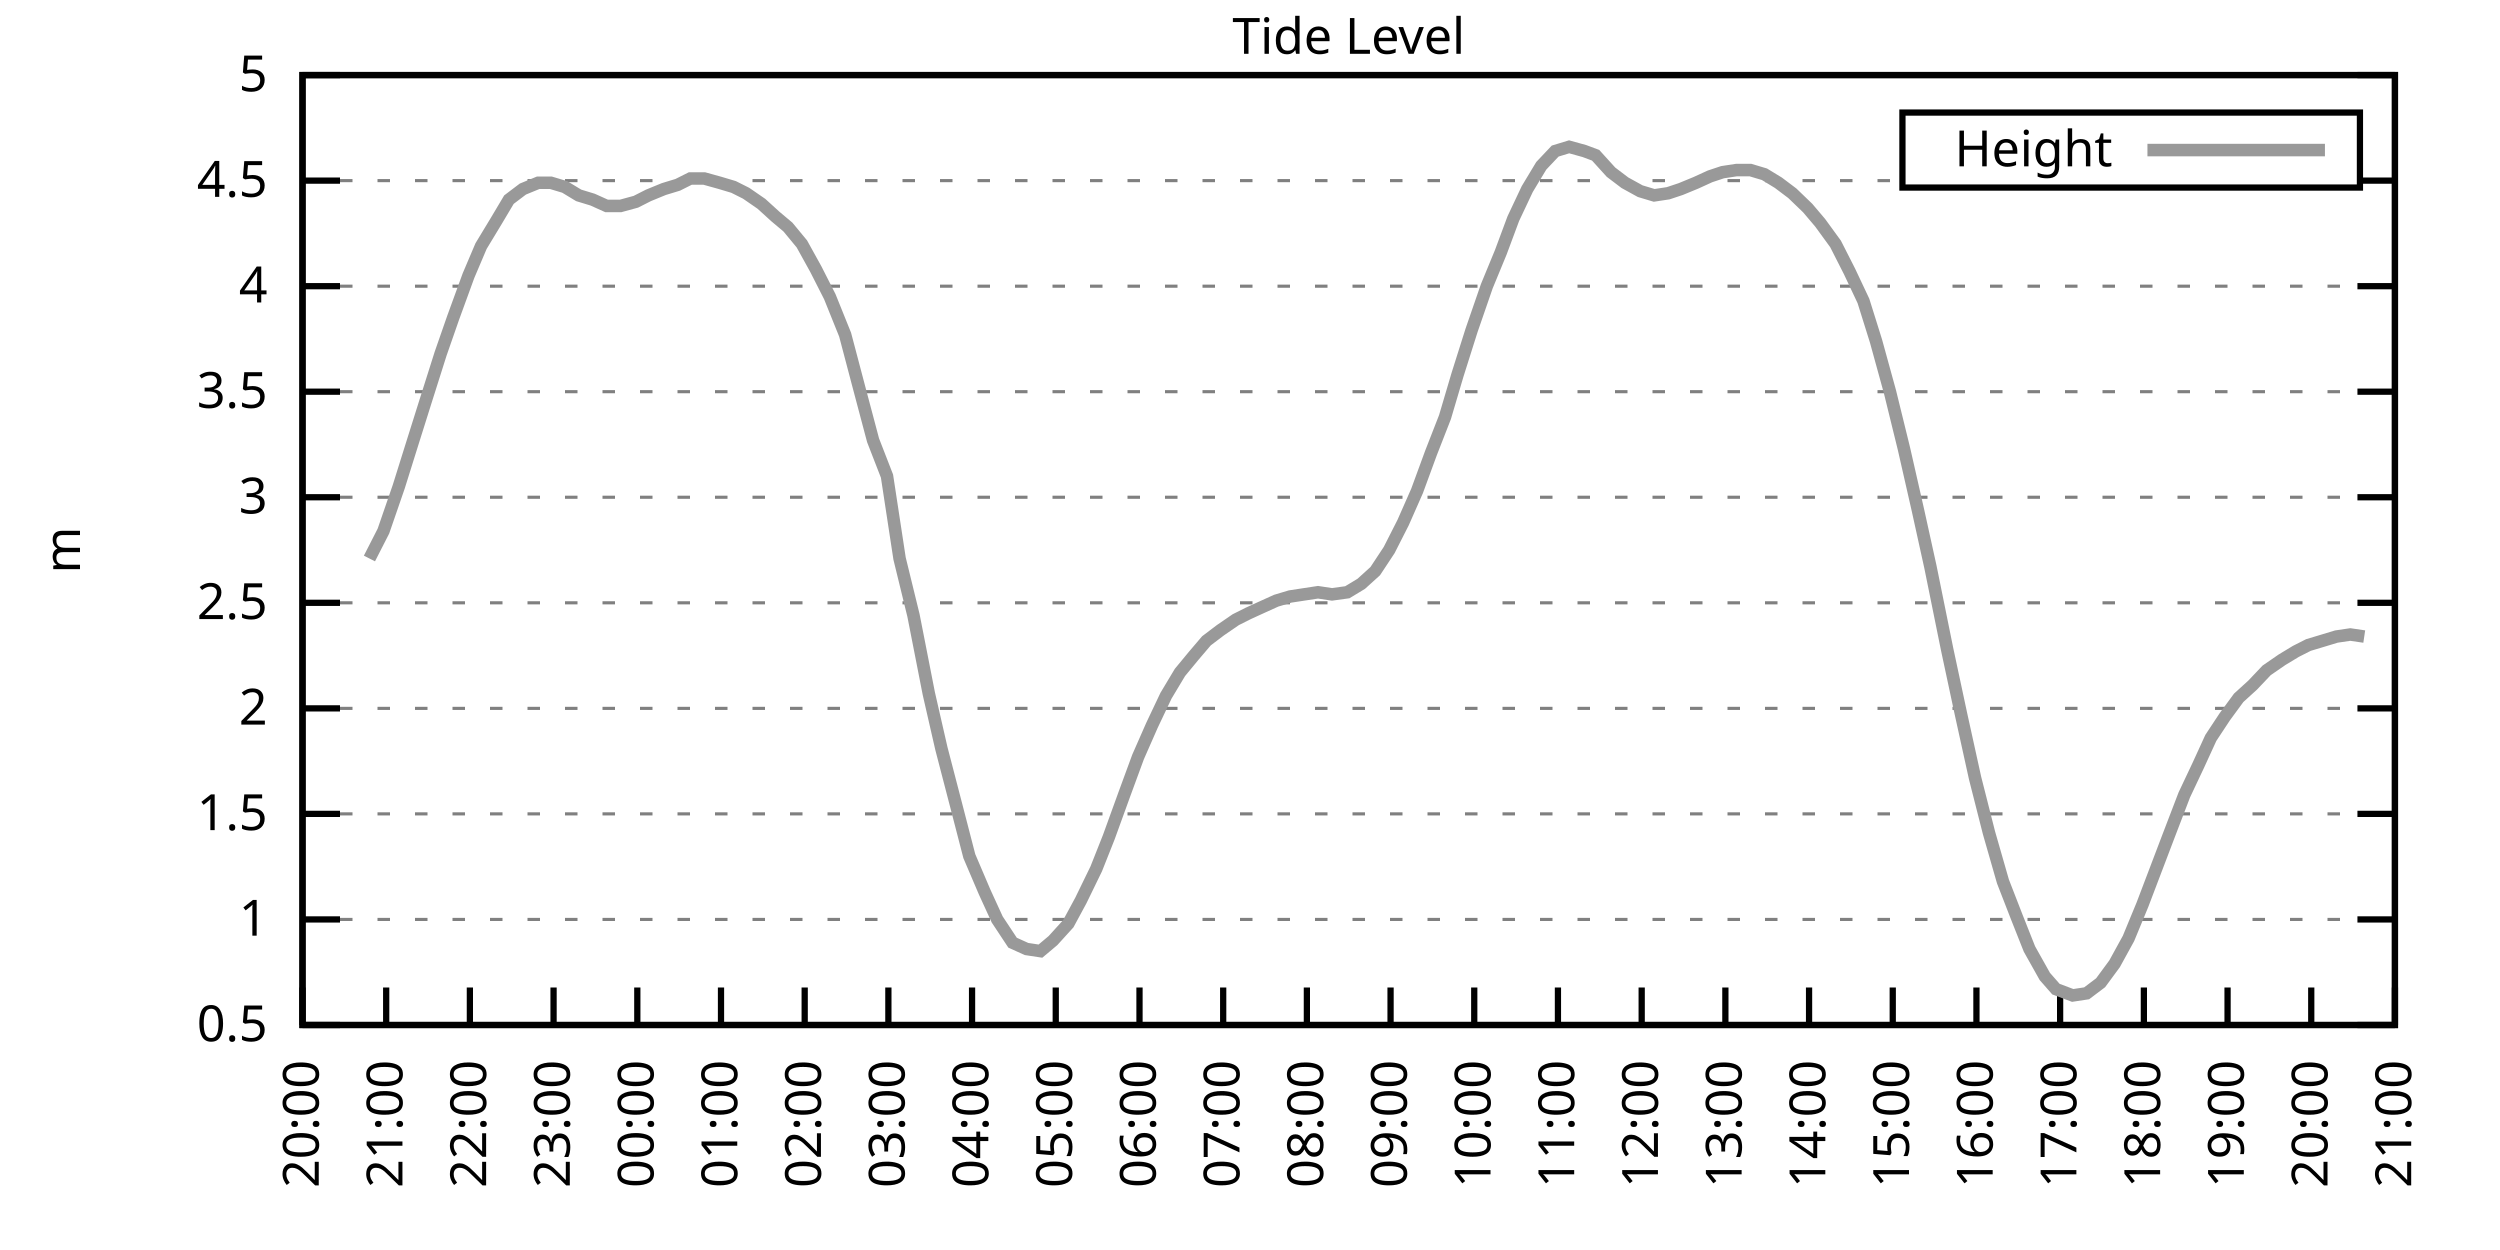
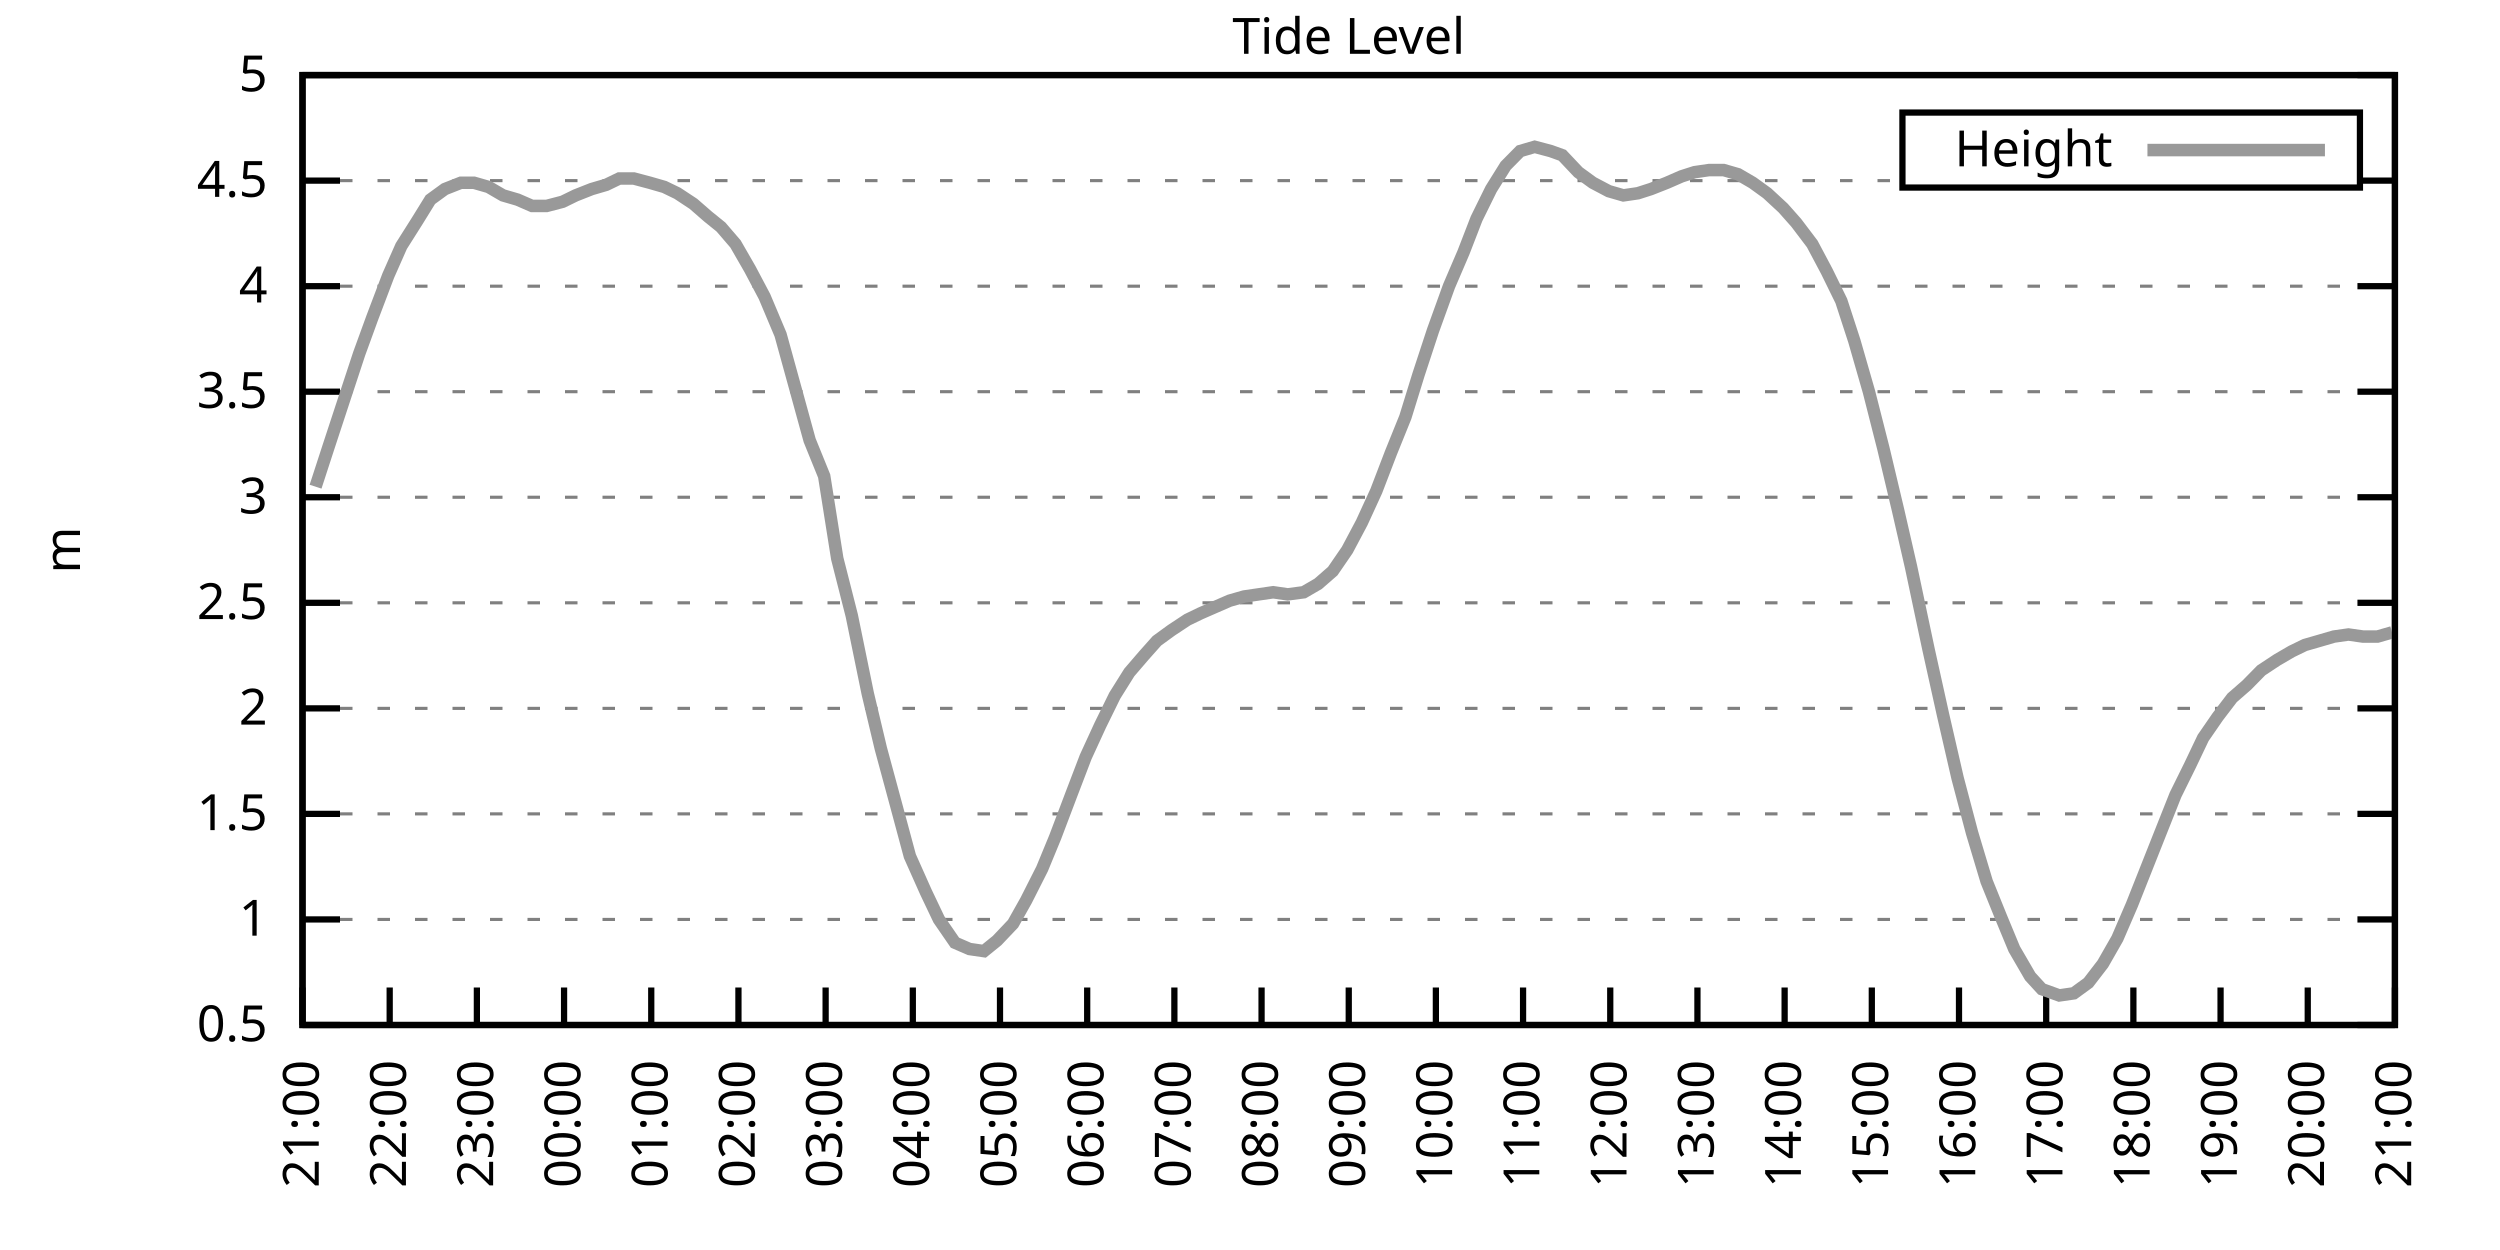
<svg xmlns="http://www.w3.org/2000/svg" xmlns:xlink="http://www.w3.org/1999/xlink" width="400" height="200" viewBox="0 0 400 200">
  <g id="gnuplot_canvas">
    <rect x="0" y="0" width="400" height="200" fill="none" />
    <defs>
      <circle id="gpDot" r="0.5" stroke-width="0.5" stroke="currentColor" />
      <path id="gpPt0" stroke-width="0.333" stroke="currentColor" d="M-1,0 h2 M0,-1 v2" />
      <path id="gpPt1" stroke-width="0.333" stroke="currentColor" d="M-1,-1 L1,1 M1,-1 L-1,1" />
      <path id="gpPt2" stroke-width="0.333" stroke="currentColor" d="M-1,0 L1,0 M0,-1 L0,1 M-1,-1 L1,1 M-1,1 L1,-1" />
      <rect id="gpPt3" stroke-width="0.333" stroke="currentColor" x="-1" y="-1" width="2" height="2" />
      <rect id="gpPt4" stroke-width="0.333" stroke="currentColor" fill="currentColor" x="-1" y="-1" width="2" height="2" />
      <circle id="gpPt5" stroke-width="0.333" stroke="currentColor" cx="0" cy="0" r="1" />
      <use xlink:href="#gpPt5" id="gpPt6" fill="currentColor" stroke="none" />
      <path id="gpPt7" stroke-width="0.333" stroke="currentColor" d="M0,-1.33 L-1.33,0.67 L1.33,0.67 z" />
      <use xlink:href="#gpPt7" id="gpPt8" fill="currentColor" stroke="none" />
      <use xlink:href="#gpPt7" id="gpPt9" stroke="currentColor" transform="rotate(180)" />
      <use xlink:href="#gpPt9" id="gpPt10" fill="currentColor" stroke="none" />
      <use xlink:href="#gpPt3" id="gpPt11" stroke="currentColor" transform="rotate(45)" />
      <use xlink:href="#gpPt11" id="gpPt12" fill="currentColor" stroke="none" />
      <path id="gpPt13" stroke-width="0.333" stroke="currentColor" d="M0,1.330 L1.265,0.411 L0.782,-1.067 L-0.782,-1.076 L-1.265,0.411 z" />
      <use xlink:href="#gpPt13" id="gpPt14" fill="currentColor" stroke="none" />
      <filter id="textbox" filterUnits="objectBoundingBox" x="0" y="0" height="1" width="1">
        <feFlood flood-color="white" flood-opacity="1" result="bgnd" />
        <feComposite in="SourceGraphic" in2="bgnd" operator="atop" />
      </filter>
      <filter id="greybox" filterUnits="objectBoundingBox" x="0" y="0" height="1" width="1">
        <feFlood flood-color="lightgrey" flood-opacity="1" result="grey" />
        <feComposite in="SourceGraphic" in2="grey" operator="atop" />
      </filter>
    </defs>
    <g fill="none" color="white" stroke="currentColor" stroke-width="1.00" stroke-linecap="butt" stroke-linejoin="miter">
</g>
    <g fill="none" color="black" stroke="currentColor" stroke-width="1.00" stroke-linecap="butt" stroke-linejoin="miter">
      <g stroke="none" shape-rendering="crispEdges">
        <polygon fill="rgb(255, 255, 255)" points="48.40,164.00 383.18,164.00 383.18,12.02 48.40,12.02 " />
      </g>
    </g>
    <g fill="none" color="black" stroke="currentColor" stroke-width="1.00" stroke-linecap="butt" stroke-linejoin="miter">
</g>
    <g fill="none" color="black" stroke="black" stroke-width="0.50" stroke-linecap="butt" stroke-linejoin="miter">
</g>
    <g fill="none" color="gray" stroke="currentColor" stroke-width="0.50" stroke-linecap="butt" stroke-linejoin="miter">
      <path stroke="gray" stroke-dasharray="2,4" class="gridline" d="M48.40,164.00 L383.19,164.00  " />
    </g>
    <g fill="none" color="gray" stroke="gray" stroke-width="1.00" stroke-linecap="butt" stroke-linejoin="miter">
</g>
    <g fill="none" color="black" stroke="currentColor" stroke-width="1.00" stroke-linecap="butt" stroke-linejoin="miter">
      <path stroke="black" d="M48.40,164.00 L54.40,164.00 M383.19,164.00 L377.19,164.00  " />
      <g transform="translate(42.80,166.60)" stroke="none" fill="black" font-family="Sans" font-size="8.00" text-anchor="end">
        <text>
          <tspan font-family="Sans"> 0.5</tspan>
        </text>
      </g>
    </g>
    <g fill="none" color="black" stroke="currentColor" stroke-width="1.00" stroke-linecap="butt" stroke-linejoin="miter">
</g>
    <g fill="none" color="black" stroke="black" stroke-width="0.50" stroke-linecap="butt" stroke-linejoin="miter">
</g>
    <g fill="none" color="gray" stroke="currentColor" stroke-width="0.50" stroke-linecap="butt" stroke-linejoin="miter">
      <path stroke="gray" stroke-dasharray="2,4" class="gridline" d="M48.40,147.11 L383.19,147.11  " />
    </g>
    <g fill="none" color="gray" stroke="gray" stroke-width="1.00" stroke-linecap="butt" stroke-linejoin="miter">
</g>
    <g fill="none" color="black" stroke="currentColor" stroke-width="1.00" stroke-linecap="butt" stroke-linejoin="miter">
      <path stroke="black" d="M48.40,147.11 L54.40,147.11 M383.19,147.11 L377.19,147.11  " />
      <g transform="translate(42.80,149.71)" stroke="none" fill="black" font-family="Sans" font-size="8.00" text-anchor="end">
        <text>
          <tspan font-family="Sans"> 1</tspan>
        </text>
      </g>
    </g>
    <g fill="none" color="black" stroke="currentColor" stroke-width="1.00" stroke-linecap="butt" stroke-linejoin="miter">
</g>
    <g fill="none" color="black" stroke="black" stroke-width="0.50" stroke-linecap="butt" stroke-linejoin="miter">
</g>
    <g fill="none" color="gray" stroke="currentColor" stroke-width="0.50" stroke-linecap="butt" stroke-linejoin="miter">
      <path stroke="gray" stroke-dasharray="2,4" class="gridline" d="M48.40,130.22 L383.19,130.22  " />
    </g>
    <g fill="none" color="gray" stroke="gray" stroke-width="1.00" stroke-linecap="butt" stroke-linejoin="miter">
</g>
    <g fill="none" color="black" stroke="currentColor" stroke-width="1.00" stroke-linecap="butt" stroke-linejoin="miter">
      <path stroke="black" d="M48.40,130.22 L54.40,130.22 M383.19,130.22 L377.19,130.22  " />
      <g transform="translate(42.80,132.82)" stroke="none" fill="black" font-family="Sans" font-size="8.00" text-anchor="end">
        <text>
          <tspan font-family="Sans"> 1.5</tspan>
        </text>
      </g>
    </g>
    <g fill="none" color="black" stroke="currentColor" stroke-width="1.00" stroke-linecap="butt" stroke-linejoin="miter">
</g>
    <g fill="none" color="black" stroke="black" stroke-width="0.50" stroke-linecap="butt" stroke-linejoin="miter">
</g>
    <g fill="none" color="gray" stroke="currentColor" stroke-width="0.50" stroke-linecap="butt" stroke-linejoin="miter">
      <path stroke="gray" stroke-dasharray="2,4" class="gridline" d="M48.40,113.34 L383.19,113.34  " />
    </g>
    <g fill="none" color="gray" stroke="gray" stroke-width="1.00" stroke-linecap="butt" stroke-linejoin="miter">
</g>
    <g fill="none" color="black" stroke="currentColor" stroke-width="1.00" stroke-linecap="butt" stroke-linejoin="miter">
      <path stroke="black" d="M48.40,113.34 L54.40,113.34 M383.19,113.34 L377.19,113.34  " />
      <g transform="translate(42.80,115.94)" stroke="none" fill="black" font-family="Sans" font-size="8.00" text-anchor="end">
        <text>
          <tspan font-family="Sans"> 2</tspan>
        </text>
      </g>
    </g>
    <g fill="none" color="black" stroke="currentColor" stroke-width="1.00" stroke-linecap="butt" stroke-linejoin="miter">
</g>
    <g fill="none" color="black" stroke="black" stroke-width="0.50" stroke-linecap="butt" stroke-linejoin="miter">
</g>
    <g fill="none" color="gray" stroke="currentColor" stroke-width="0.50" stroke-linecap="butt" stroke-linejoin="miter">
      <path stroke="gray" stroke-dasharray="2,4" class="gridline" d="M48.40,96.45 L383.19,96.45  " />
    </g>
    <g fill="none" color="gray" stroke="gray" stroke-width="1.00" stroke-linecap="butt" stroke-linejoin="miter">
</g>
    <g fill="none" color="black" stroke="currentColor" stroke-width="1.00" stroke-linecap="butt" stroke-linejoin="miter">
      <path stroke="black" d="M48.40,96.45 L54.40,96.45 M383.19,96.45 L377.19,96.45  " />
      <g transform="translate(42.80,99.05)" stroke="none" fill="black" font-family="Sans" font-size="8.00" text-anchor="end">
        <text>
          <tspan font-family="Sans"> 2.5</tspan>
        </text>
      </g>
    </g>
    <g fill="none" color="black" stroke="currentColor" stroke-width="1.00" stroke-linecap="butt" stroke-linejoin="miter">
</g>
    <g fill="none" color="black" stroke="black" stroke-width="0.50" stroke-linecap="butt" stroke-linejoin="miter">
</g>
    <g fill="none" color="gray" stroke="currentColor" stroke-width="0.50" stroke-linecap="butt" stroke-linejoin="miter">
      <path stroke="gray" stroke-dasharray="2,4" class="gridline" d="M48.40,79.56 L383.19,79.56  " />
    </g>
    <g fill="none" color="gray" stroke="gray" stroke-width="1.00" stroke-linecap="butt" stroke-linejoin="miter">
</g>
    <g fill="none" color="black" stroke="currentColor" stroke-width="1.00" stroke-linecap="butt" stroke-linejoin="miter">
      <path stroke="black" d="M48.40,79.56 L54.40,79.56 M383.19,79.56 L377.19,79.56  " />
      <g transform="translate(42.80,82.16)" stroke="none" fill="black" font-family="Sans" font-size="8.00" text-anchor="end">
        <text>
          <tspan font-family="Sans"> 3</tspan>
        </text>
      </g>
    </g>
    <g fill="none" color="black" stroke="currentColor" stroke-width="1.00" stroke-linecap="butt" stroke-linejoin="miter">
</g>
    <g fill="none" color="black" stroke="black" stroke-width="0.50" stroke-linecap="butt" stroke-linejoin="miter">
</g>
    <g fill="none" color="gray" stroke="currentColor" stroke-width="0.50" stroke-linecap="butt" stroke-linejoin="miter">
      <path stroke="gray" stroke-dasharray="2,4" class="gridline" d="M48.40,62.67 L383.19,62.67  " />
    </g>
    <g fill="none" color="gray" stroke="gray" stroke-width="1.00" stroke-linecap="butt" stroke-linejoin="miter">
</g>
    <g fill="none" color="black" stroke="currentColor" stroke-width="1.00" stroke-linecap="butt" stroke-linejoin="miter">
      <path stroke="black" d="M48.40,62.67 L54.40,62.67 M383.19,62.67 L377.19,62.67  " />
      <g transform="translate(42.80,65.27)" stroke="none" fill="black" font-family="Sans" font-size="8.00" text-anchor="end">
        <text>
          <tspan font-family="Sans"> 3.5</tspan>
        </text>
      </g>
    </g>
    <g fill="none" color="black" stroke="currentColor" stroke-width="1.00" stroke-linecap="butt" stroke-linejoin="miter">
</g>
    <g fill="none" color="black" stroke="black" stroke-width="0.50" stroke-linecap="butt" stroke-linejoin="miter">
</g>
    <g fill="none" color="gray" stroke="currentColor" stroke-width="0.50" stroke-linecap="butt" stroke-linejoin="miter">
      <path stroke="gray" stroke-dasharray="2,4" class="gridline" d="M48.40,45.79 L383.19,45.79  " />
    </g>
    <g fill="none" color="gray" stroke="gray" stroke-width="1.00" stroke-linecap="butt" stroke-linejoin="miter">
</g>
    <g fill="none" color="black" stroke="currentColor" stroke-width="1.00" stroke-linecap="butt" stroke-linejoin="miter">
      <path stroke="black" d="M48.40,45.79 L54.40,45.79 M383.19,45.79 L377.19,45.79  " />
      <g transform="translate(42.80,48.39)" stroke="none" fill="black" font-family="Sans" font-size="8.00" text-anchor="end">
        <text>
          <tspan font-family="Sans"> 4</tspan>
        </text>
      </g>
    </g>
    <g fill="none" color="black" stroke="currentColor" stroke-width="1.00" stroke-linecap="butt" stroke-linejoin="miter">
</g>
    <g fill="none" color="black" stroke="black" stroke-width="0.50" stroke-linecap="butt" stroke-linejoin="miter">
</g>
    <g fill="none" color="gray" stroke="currentColor" stroke-width="0.50" stroke-linecap="butt" stroke-linejoin="miter">
      <path stroke="gray" stroke-dasharray="2,4" class="gridline" d="M48.40,28.90 L304.39,28.90 M377.59,28.90 L383.19,28.90  " />
    </g>
    <g fill="none" color="gray" stroke="gray" stroke-width="1.00" stroke-linecap="butt" stroke-linejoin="miter">
</g>
    <g fill="none" color="black" stroke="currentColor" stroke-width="1.00" stroke-linecap="butt" stroke-linejoin="miter">
      <path stroke="black" d="M48.40,28.90 L54.40,28.90 M383.19,28.90 L377.19,28.90  " />
      <g transform="translate(42.80,31.50)" stroke="none" fill="black" font-family="Sans" font-size="8.00" text-anchor="end">
        <text>
          <tspan font-family="Sans"> 4.5</tspan>
        </text>
      </g>
    </g>
    <g fill="none" color="black" stroke="currentColor" stroke-width="1.00" stroke-linecap="butt" stroke-linejoin="miter">
</g>
    <g fill="none" color="black" stroke="black" stroke-width="0.50" stroke-linecap="butt" stroke-linejoin="miter">
</g>
    <g fill="none" color="gray" stroke="currentColor" stroke-width="0.50" stroke-linecap="butt" stroke-linejoin="miter">
      <path stroke="gray" stroke-dasharray="2,4" class="gridline" d="M48.40,12.01 L383.19,12.01  " />
    </g>
    <g fill="none" color="gray" stroke="gray" stroke-width="1.00" stroke-linecap="butt" stroke-linejoin="miter">
</g>
    <g fill="none" color="black" stroke="currentColor" stroke-width="1.00" stroke-linecap="butt" stroke-linejoin="miter">
      <path stroke="black" d="M48.40,12.01 L54.40,12.01 M383.19,12.01 L377.19,12.01  " />
      <g transform="translate(42.80,14.61)" stroke="none" fill="black" font-family="Sans" font-size="8.00" text-anchor="end">
        <text>
          <tspan font-family="Sans"> 5</tspan>
        </text>
      </g>
    </g>
    <g fill="none" color="black" stroke="currentColor" stroke-width="1.00" stroke-linecap="butt" stroke-linejoin="miter">
      <path stroke="black" d="M48.40,164.00 L48.40,158.00  " />
      <g transform="translate(51.00,169.60) rotate(270.00)" stroke="none" fill="black" font-family="Sans" font-size="8.00" text-anchor="end">
        <text>
-           <tspan font-family="Sans">20:00</tspan>
-         </text>
-       </g>
-     </g>
-     <g fill="none" color="black" stroke="currentColor" stroke-width="1.00" stroke-linecap="butt" stroke-linejoin="miter">
-       <path stroke="black" d="M61.79,164.00 L61.79,158.00  " />
-       <g transform="translate(64.39,169.60) rotate(270.00)" stroke="none" fill="black" font-family="Sans" font-size="8.00" text-anchor="end">
-         <text>
          <tspan font-family="Sans">21:00</tspan>
        </text>
      </g>
    </g>
    <g fill="none" color="black" stroke="currentColor" stroke-width="1.00" stroke-linecap="butt" stroke-linejoin="miter">
-       <path stroke="black" d="M75.18,164.00 L75.18,158.00  " />
-       <g transform="translate(77.78,169.60) rotate(270.00)" stroke="none" fill="black" font-family="Sans" font-size="8.00" text-anchor="end">
+       <path stroke="black" d="M62.35,164.00 L62.35,158.00  " />
+       <g transform="translate(64.95,169.60) rotate(270.00)" stroke="none" fill="black" font-family="Sans" font-size="8.00" text-anchor="end">
        <text>
          <tspan font-family="Sans">22:00</tspan>
        </text>
      </g>
    </g>
    <g fill="none" color="black" stroke="currentColor" stroke-width="1.00" stroke-linecap="butt" stroke-linejoin="miter">
-       <path stroke="black" d="M88.57,164.00 L88.57,158.00  " />
-       <g transform="translate(91.17,169.60) rotate(270.00)" stroke="none" fill="black" font-family="Sans" font-size="8.00" text-anchor="end">
+       <path stroke="black" d="M76.30,164.00 L76.30,158.00  " />
+       <g transform="translate(78.90,169.60) rotate(270.00)" stroke="none" fill="black" font-family="Sans" font-size="8.00" text-anchor="end">
        <text>
          <tspan font-family="Sans">23:00</tspan>
        </text>
      </g>
    </g>
    <g fill="none" color="black" stroke="currentColor" stroke-width="1.00" stroke-linecap="butt" stroke-linejoin="miter">
-       <path stroke="black" d="M101.97,164.00 L101.97,158.00  " />
-       <g transform="translate(104.57,169.60) rotate(270.00)" stroke="none" fill="black" font-family="Sans" font-size="8.00" text-anchor="end">
+       <path stroke="black" d="M90.25,164.00 L90.25,158.00  " />
+       <g transform="translate(92.85,169.60) rotate(270.00)" stroke="none" fill="black" font-family="Sans" font-size="8.00" text-anchor="end">
        <text>
          <tspan font-family="Sans">00:00</tspan>
        </text>
      </g>
    </g>
    <g fill="none" color="black" stroke="currentColor" stroke-width="1.00" stroke-linecap="butt" stroke-linejoin="miter">
-       <path stroke="black" d="M115.36,164.00 L115.36,158.00  " />
-       <g transform="translate(117.96,169.60) rotate(270.00)" stroke="none" fill="black" font-family="Sans" font-size="8.00" text-anchor="end">
+       <path stroke="black" d="M104.20,164.00 L104.20,158.00  " />
+       <g transform="translate(106.80,169.60) rotate(270.00)" stroke="none" fill="black" font-family="Sans" font-size="8.00" text-anchor="end">
        <text>
          <tspan font-family="Sans">01:00</tspan>
        </text>
      </g>
    </g>
    <g fill="none" color="black" stroke="currentColor" stroke-width="1.00" stroke-linecap="butt" stroke-linejoin="miter">
-       <path stroke="black" d="M128.75,164.00 L128.75,158.00  " />
-       <g transform="translate(131.35,169.60) rotate(270.00)" stroke="none" fill="black" font-family="Sans" font-size="8.00" text-anchor="end">
+       <path stroke="black" d="M118.15,164.00 L118.15,158.00  " />
+       <g transform="translate(120.75,169.60) rotate(270.00)" stroke="none" fill="black" font-family="Sans" font-size="8.00" text-anchor="end">
        <text>
          <tspan font-family="Sans">02:00</tspan>
        </text>
      </g>
    </g>
    <g fill="none" color="black" stroke="currentColor" stroke-width="1.00" stroke-linecap="butt" stroke-linejoin="miter">
-       <path stroke="black" d="M142.14,164.00 L142.14,158.00  " />
-       <g transform="translate(144.74,169.60) rotate(270.00)" stroke="none" fill="black" font-family="Sans" font-size="8.00" text-anchor="end">
+       <path stroke="black" d="M132.10,164.00 L132.10,158.00  " />
+       <g transform="translate(134.70,169.60) rotate(270.00)" stroke="none" fill="black" font-family="Sans" font-size="8.00" text-anchor="end">
        <text>
          <tspan font-family="Sans">03:00</tspan>
        </text>
      </g>
    </g>
    <g fill="none" color="black" stroke="currentColor" stroke-width="1.00" stroke-linecap="butt" stroke-linejoin="miter">
-       <path stroke="black" d="M155.53,164.00 L155.53,158.00  " />
-       <g transform="translate(158.13,169.60) rotate(270.00)" stroke="none" fill="black" font-family="Sans" font-size="8.00" text-anchor="end">
+       <path stroke="black" d="M146.05,164.00 L146.05,158.00  " />
+       <g transform="translate(148.65,169.60) rotate(270.00)" stroke="none" fill="black" font-family="Sans" font-size="8.00" text-anchor="end">
        <text>
          <tspan font-family="Sans">04:00</tspan>
        </text>
      </g>
    </g>
    <g fill="none" color="black" stroke="currentColor" stroke-width="1.00" stroke-linecap="butt" stroke-linejoin="miter">
-       <path stroke="black" d="M168.92,164.00 L168.92,158.00  " />
-       <g transform="translate(171.52,169.60) rotate(270.00)" stroke="none" fill="black" font-family="Sans" font-size="8.00" text-anchor="end">
+       <path stroke="black" d="M160.00,164.00 L160.00,158.00  " />
+       <g transform="translate(162.60,169.60) rotate(270.00)" stroke="none" fill="black" font-family="Sans" font-size="8.00" text-anchor="end">
        <text>
          <tspan font-family="Sans">05:00</tspan>
        </text>
      </g>
    </g>
    <g fill="none" color="black" stroke="currentColor" stroke-width="1.00" stroke-linecap="butt" stroke-linejoin="miter">
-       <path stroke="black" d="M182.32,164.00 L182.32,158.00  " />
-       <g transform="translate(184.92,169.60) rotate(270.00)" stroke="none" fill="black" font-family="Sans" font-size="8.00" text-anchor="end">
+       <path stroke="black" d="M173.95,164.00 L173.95,158.00  " />
+       <g transform="translate(176.55,169.60) rotate(270.00)" stroke="none" fill="black" font-family="Sans" font-size="8.00" text-anchor="end">
        <text>
          <tspan font-family="Sans">06:00</tspan>
        </text>
      </g>
    </g>
    <g fill="none" color="black" stroke="currentColor" stroke-width="1.00" stroke-linecap="butt" stroke-linejoin="miter">
-       <path stroke="black" d="M195.71,164.00 L195.71,158.00  " />
-       <g transform="translate(198.31,169.60) rotate(270.00)" stroke="none" fill="black" font-family="Sans" font-size="8.00" text-anchor="end">
+       <path stroke="black" d="M187.90,164.00 L187.90,158.00  " />
+       <g transform="translate(190.50,169.60) rotate(270.00)" stroke="none" fill="black" font-family="Sans" font-size="8.00" text-anchor="end">
        <text>
          <tspan font-family="Sans">07:00</tspan>
        </text>
      </g>
    </g>
    <g fill="none" color="black" stroke="currentColor" stroke-width="1.00" stroke-linecap="butt" stroke-linejoin="miter">
-       <path stroke="black" d="M209.10,164.00 L209.10,158.00  " />
-       <g transform="translate(211.70,169.60) rotate(270.00)" stroke="none" fill="black" font-family="Sans" font-size="8.00" text-anchor="end">
+       <path stroke="black" d="M201.85,164.00 L201.85,158.00  " />
+       <g transform="translate(204.45,169.60) rotate(270.00)" stroke="none" fill="black" font-family="Sans" font-size="8.00" text-anchor="end">
        <text>
          <tspan font-family="Sans">08:00</tspan>
        </text>
      </g>
    </g>
    <g fill="none" color="black" stroke="currentColor" stroke-width="1.00" stroke-linecap="butt" stroke-linejoin="miter">
-       <path stroke="black" d="M222.49,164.00 L222.49,158.00  " />
-       <g transform="translate(225.09,169.60) rotate(270.00)" stroke="none" fill="black" font-family="Sans" font-size="8.00" text-anchor="end">
+       <path stroke="black" d="M215.80,164.00 L215.80,158.00  " />
+       <g transform="translate(218.40,169.60) rotate(270.00)" stroke="none" fill="black" font-family="Sans" font-size="8.00" text-anchor="end">
        <text>
          <tspan font-family="Sans">09:00</tspan>
        </text>
      </g>
    </g>
    <g fill="none" color="black" stroke="currentColor" stroke-width="1.00" stroke-linecap="butt" stroke-linejoin="miter">
-       <path stroke="black" d="M235.88,164.00 L235.88,158.00  " />
-       <g transform="translate(238.48,169.60) rotate(270.00)" stroke="none" fill="black" font-family="Sans" font-size="8.00" text-anchor="end">
+       <path stroke="black" d="M229.74,164.00 L229.74,158.00  " />
+       <g transform="translate(232.34,169.60) rotate(270.00)" stroke="none" fill="black" font-family="Sans" font-size="8.00" text-anchor="end">
        <text>
          <tspan font-family="Sans">10:00</tspan>
        </text>
      </g>
    </g>
    <g fill="none" color="black" stroke="currentColor" stroke-width="1.00" stroke-linecap="butt" stroke-linejoin="miter">
-       <path stroke="black" d="M249.27,164.00 L249.27,158.00  " />
-       <g transform="translate(251.87,169.60) rotate(270.00)" stroke="none" fill="black" font-family="Sans" font-size="8.00" text-anchor="end">
+       <path stroke="black" d="M243.69,164.00 L243.69,158.00  " />
+       <g transform="translate(246.29,169.60) rotate(270.00)" stroke="none" fill="black" font-family="Sans" font-size="8.00" text-anchor="end">
        <text>
          <tspan font-family="Sans">11:00</tspan>
        </text>
      </g>
    </g>
    <g fill="none" color="black" stroke="currentColor" stroke-width="1.00" stroke-linecap="butt" stroke-linejoin="miter">
-       <path stroke="black" d="M262.67,164.00 L262.67,158.00  " />
-       <g transform="translate(265.27,169.60) rotate(270.00)" stroke="none" fill="black" font-family="Sans" font-size="8.00" text-anchor="end">
+       <path stroke="black" d="M257.64,164.00 L257.64,158.00  " />
+       <g transform="translate(260.24,169.60) rotate(270.00)" stroke="none" fill="black" font-family="Sans" font-size="8.00" text-anchor="end">
        <text>
          <tspan font-family="Sans">12:00</tspan>
        </text>
      </g>
    </g>
    <g fill="none" color="black" stroke="currentColor" stroke-width="1.00" stroke-linecap="butt" stroke-linejoin="miter">
-       <path stroke="black" d="M276.06,164.00 L276.06,158.00  " />
-       <g transform="translate(278.66,169.60) rotate(270.00)" stroke="none" fill="black" font-family="Sans" font-size="8.00" text-anchor="end">
+       <path stroke="black" d="M271.59,164.00 L271.59,158.00  " />
+       <g transform="translate(274.19,169.60) rotate(270.00)" stroke="none" fill="black" font-family="Sans" font-size="8.00" text-anchor="end">
        <text>
          <tspan font-family="Sans">13:00</tspan>
        </text>
      </g>
    </g>
    <g fill="none" color="black" stroke="currentColor" stroke-width="1.00" stroke-linecap="butt" stroke-linejoin="miter">
-       <path stroke="black" d="M289.45,164.00 L289.45,158.00  " />
-       <g transform="translate(292.05,169.60) rotate(270.00)" stroke="none" fill="black" font-family="Sans" font-size="8.00" text-anchor="end">
+       <path stroke="black" d="M285.54,164.00 L285.54,158.00  " />
+       <g transform="translate(288.14,169.60) rotate(270.00)" stroke="none" fill="black" font-family="Sans" font-size="8.00" text-anchor="end">
        <text>
          <tspan font-family="Sans">14:00</tspan>
        </text>
      </g>
    </g>
    <g fill="none" color="black" stroke="currentColor" stroke-width="1.00" stroke-linecap="butt" stroke-linejoin="miter">
-       <path stroke="black" d="M302.84,164.00 L302.84,158.00  " />
-       <g transform="translate(305.44,169.60) rotate(270.00)" stroke="none" fill="black" font-family="Sans" font-size="8.00" text-anchor="end">
+       <path stroke="black" d="M299.49,164.00 L299.49,158.00  " />
+       <g transform="translate(302.09,169.60) rotate(270.00)" stroke="none" fill="black" font-family="Sans" font-size="8.00" text-anchor="end">
        <text>
          <tspan font-family="Sans">15:00</tspan>
        </text>
      </g>
    </g>
    <g fill="none" color="black" stroke="currentColor" stroke-width="1.00" stroke-linecap="butt" stroke-linejoin="miter">
-       <path stroke="black" d="M316.23,164.00 L316.23,158.00  " />
-       <g transform="translate(318.83,169.60) rotate(270.00)" stroke="none" fill="black" font-family="Sans" font-size="8.00" text-anchor="end">
+       <path stroke="black" d="M313.44,164.00 L313.44,158.00  " />
+       <g transform="translate(316.04,169.60) rotate(270.00)" stroke="none" fill="black" font-family="Sans" font-size="8.00" text-anchor="end">
        <text>
          <tspan font-family="Sans">16:00</tspan>
        </text>
      </g>
    </g>
    <g fill="none" color="black" stroke="currentColor" stroke-width="1.00" stroke-linecap="butt" stroke-linejoin="miter">
-       <path stroke="black" d="M329.62,164.00 L329.62,158.00  " />
-       <g transform="translate(332.22,169.60) rotate(270.00)" stroke="none" fill="black" font-family="Sans" font-size="8.00" text-anchor="end">
+       <path stroke="black" d="M327.39,164.00 L327.39,158.00  " />
+       <g transform="translate(329.99,169.60) rotate(270.00)" stroke="none" fill="black" font-family="Sans" font-size="8.00" text-anchor="end">
        <text>
          <tspan font-family="Sans">17:00</tspan>
        </text>
      </g>
    </g>
    <g fill="none" color="black" stroke="currentColor" stroke-width="1.00" stroke-linecap="butt" stroke-linejoin="miter">
-       <path stroke="black" d="M343.02,164.00 L343.02,158.00  " />
-       <g transform="translate(345.62,169.60) rotate(270.00)" stroke="none" fill="black" font-family="Sans" font-size="8.00" text-anchor="end">
+       <path stroke="black" d="M341.34,164.00 L341.34,158.00  " />
+       <g transform="translate(343.94,169.60) rotate(270.00)" stroke="none" fill="black" font-family="Sans" font-size="8.00" text-anchor="end">
        <text>
          <tspan font-family="Sans">18:00</tspan>
        </text>
      </g>
    </g>
    <g fill="none" color="black" stroke="currentColor" stroke-width="1.00" stroke-linecap="butt" stroke-linejoin="miter">
-       <path stroke="black" d="M356.41,164.00 L356.41,158.00  " />
-       <g transform="translate(359.01,169.60) rotate(270.00)" stroke="none" fill="black" font-family="Sans" font-size="8.00" text-anchor="end">
+       <path stroke="black" d="M355.29,164.00 L355.29,158.00  " />
+       <g transform="translate(357.89,169.60) rotate(270.00)" stroke="none" fill="black" font-family="Sans" font-size="8.00" text-anchor="end">
        <text>
          <tspan font-family="Sans">19:00</tspan>
        </text>
      </g>
    </g>
    <g fill="none" color="black" stroke="currentColor" stroke-width="1.00" stroke-linecap="butt" stroke-linejoin="miter">
-       <path stroke="black" d="M369.80,164.00 L369.80,158.00  " />
-       <g transform="translate(372.40,169.60) rotate(270.00)" stroke="none" fill="black" font-family="Sans" font-size="8.00" text-anchor="end">
+       <path stroke="black" d="M369.24,164.00 L369.24,158.00  " />
+       <g transform="translate(371.84,169.60) rotate(270.00)" stroke="none" fill="black" font-family="Sans" font-size="8.00" text-anchor="end">
        <text>
          <tspan font-family="Sans">20:00</tspan>
        </text>
      </g>
    </g>
    <g fill="none" color="black" stroke="currentColor" stroke-width="1.00" stroke-linecap="butt" stroke-linejoin="miter">
      <path stroke="black" d="M383.19,164.00 L383.19,158.00  " />
      <g transform="translate(385.79,169.60) rotate(270.00)" stroke="none" fill="black" font-family="Sans" font-size="8.00" text-anchor="end">
        <text>
          <tspan font-family="Sans">21:00</tspan>
        </text>
      </g>
    </g>
    <g fill="none" color="black" stroke="currentColor" stroke-width="1.00" stroke-linecap="butt" stroke-linejoin="miter">
</g>
    <g fill="none" color="black" stroke="currentColor" stroke-width="1.00" stroke-linecap="butt" stroke-linejoin="miter">
      <path stroke="black" d="M48.40,12.01 L48.40,164.00 L383.19,164.00 L383.19,12.01 L48.40,12.01 Z  " />
    </g>
    <g fill="none" color="black" stroke="currentColor" stroke-width="1.00" stroke-linecap="butt" stroke-linejoin="miter">
</g>
    <g fill="none" color="black" stroke="currentColor" stroke-width="1.00" stroke-linecap="butt" stroke-linejoin="miter">
      <path stroke="black" d="M304.39,30.01 L304.39,18.01 L377.59,18.01 L377.59,30.01 L304.39,30.01 Z  " />
    </g>
    <g id="Tide_level_plot_1">
      <g fill="none" color="white" stroke="black" stroke-width="2.00" stroke-linecap="butt" stroke-linejoin="miter">
</g>
      <g fill="none" color="black" stroke="currentColor" stroke-width="2.00" stroke-linecap="butt" stroke-linejoin="miter">
        <g transform="translate(337.99,26.61)" stroke="none" fill="black" font-family="Sans" font-size="8.00" text-anchor="end">
          <text>
            <tspan font-family="Sans">Height</tspan>
          </text>
        </g>
      </g>
      <g fill="none" color="black" stroke="currentColor" stroke-width="2.00" stroke-linecap="butt" stroke-linejoin="miter">
-         <path stroke="rgb(153, 153, 153)" d="M343.59,24.01 L371.99,24.01 M59.11,89.36 L61.35,84.97 L63.80,77.87 L65.81,71.45 L68.04,64.36 L70.50,56.59   L72.50,50.85 L74.96,44.10 L76.97,39.37 L79.42,35.32 L81.43,31.94 L83.66,30.25 L86.12,29.24 L88.13,29.24   L90.36,29.91 L92.59,31.26 L94.82,31.94 L97.06,32.95 L99.29,32.95 L101.74,32.28 L103.75,31.26 L106.21,30.25   L108.44,29.57 L110.45,28.56 L112.68,28.56 L115.13,29.24 L117.37,29.91 L119.38,30.92 L121.83,32.61 L124.06,34.64   L126.07,36.33 L128.30,39.03 L130.54,43.08 L132.77,47.47 L135.22,53.55 L137.45,62.00 L139.69,70.44 L141.92,76.18   L143.93,89.36 L146.16,98.48 L148.61,110.97 L150.62,119.75 L153.08,129.21 L155.09,136.98 L157.54,142.72 L159.55,147.11   L162.01,150.83 L164.24,151.84 L166.47,152.18 L168.48,150.49 L170.93,147.79 L172.94,144.07 L175.40,139.01 L177.41,133.94   L179.86,127.18 L182.09,121.11 L184.32,116.04 L186.56,111.31 L188.79,107.59 L191.02,104.89 L193.03,102.53 L195.26,100.84   L197.72,99.15 L199.73,98.14 L201.96,97.12 L204.19,96.11 L206.42,95.44 L208.65,95.10 L210.88,94.76 L213.12,95.10   L215.57,94.76 L217.80,93.41 L220.04,91.38 L222.27,88.00 L224.50,83.61 L226.73,78.55 L228.96,72.47 L231.20,66.73   L233.20,59.97 L235.44,52.88 L237.89,45.79 L240.12,40.38 L242.13,34.98 L244.36,30.25 L246.60,26.53 L248.83,24.17   L251.06,23.49 L253.51,24.17 L255.30,24.84 L257.76,27.55 L259.99,29.24 L262.44,30.59 L264.67,31.26 L266.91,30.92   L268.92,30.25 L271.37,29.24 L273.60,28.22 L275.61,27.55 L277.84,27.21 L280.07,27.21 L282.31,27.88 L284.54,29.24   L286.77,30.92 L289.23,33.29 L291.23,35.65 L293.69,39.03 L295.92,43.42 L298.15,48.15 L300.16,54.57 L302.39,62.67   L304.63,71.79 L306.86,81.59 L308.87,90.71 L311.54,103.88 L313.78,114.35 L316.01,124.48 L318.24,133.26 L320.47,141.03   L322.70,146.77 L324.71,151.84 L327.17,156.23 L328.95,158.26 L331.63,159.27 L333.86,158.93 L336.10,157.24 L338.33,154.21   L340.56,150.15 L342.79,144.75 L347.03,133.60 L349.49,127.18 L351.72,122.46 L353.73,118.07 L355.96,114.69 L358.19,111.65   L360.42,109.62 L362.66,107.26 L365.11,105.57 L367.34,104.22 L369.35,103.20 L371.58,102.53 L373.82,101.85 L376.05,101.52   L378.28,101.85  " />
+         <path stroke="rgb(153, 153, 153)" d="M343.59,24.01 L371.99,24.01 M50.49,77.87 L52.58,71.45 L54.91,64.36 L57.47,56.59 L59.56,50.85 L62.12,44.10   L64.21,39.37 L66.77,35.32 L68.86,31.94 L71.18,30.25 L73.74,29.24 L75.83,29.24 L78.16,29.91 L80.48,31.26   L82.81,31.94 L85.13,32.95 L87.46,32.95 L90.02,32.28 L92.11,31.26 L94.67,30.25 L96.99,29.57 L99.08,28.56   L101.41,28.56 L103.97,29.24 L106.29,29.91 L108.38,30.92 L110.94,32.61 L113.27,34.64 L115.36,36.33 L117.68,39.03   L120.01,43.08 L122.33,47.47 L124.89,53.55 L127.22,62.00 L129.54,70.44 L131.87,76.18 L133.96,89.36 L136.28,98.48   L138.84,110.97 L140.93,119.75 L143.49,129.21 L145.58,136.98 L148.14,142.72 L150.23,147.11 L152.79,150.83 L155.11,151.84   L157.44,152.18 L159.53,150.49 L162.09,147.79 L164.18,144.07 L166.74,139.01 L168.83,133.94 L171.39,127.18 L173.71,121.11   L176.04,116.04 L178.36,111.31 L180.69,107.59 L183.01,104.89 L185.11,102.53 L187.43,100.84 L189.99,99.15 L192.08,98.14   L194.41,97.12 L196.73,96.11 L199.06,95.44 L201.38,95.10 L203.71,94.76 L206.03,95.10 L208.59,94.76 L210.91,93.41   L213.24,91.38 L215.56,88.00 L217.89,83.61 L220.21,78.55 L222.54,72.47 L224.86,66.73 L226.95,59.97 L229.28,52.88   L231.84,45.79 L234.16,40.38 L236.25,34.98 L238.58,30.25 L240.90,26.53 L243.23,24.17 L245.55,23.49 L248.11,24.17   L249.97,24.84 L252.53,27.55 L254.85,29.24 L257.41,30.59 L259.74,31.26 L262.06,30.92 L264.15,30.25 L266.71,29.24   L269.04,28.22 L271.13,27.55 L273.45,27.21 L275.78,27.21 L278.10,27.88 L280.43,29.24 L282.75,30.92 L285.31,33.29   L287.40,35.65 L289.96,39.03 L292.29,43.42 L294.61,48.15 L296.70,54.57 L299.03,62.67 L301.35,71.79 L303.68,81.59   L305.77,90.71 L308.56,103.88 L310.88,114.35 L313.21,124.48 L315.53,133.26 L317.86,141.03 L320.18,146.77 L322.28,151.84   L324.83,156.23 L326.69,158.26 L329.48,159.27 L331.81,158.93 L334.13,157.24 L336.46,154.21 L338.78,150.15 L341.11,144.75   L345.53,133.60 L348.08,127.18 L350.41,122.46 L352.50,118.07 L354.83,114.69 L357.15,111.65 L359.48,109.62 L361.80,107.26   L364.36,105.57 L366.68,104.22 L368.78,103.20 L371.10,102.53 L373.43,101.85 L375.75,101.52 L378.08,101.85 L380.40,101.85   L382.73,101.18  " />
      </g>
    </g>
    <g fill="none" color="black" stroke="currentColor" stroke-width="2.00" stroke-linecap="butt" stroke-linejoin="miter">
</g>
    <g fill="none" color="black" stroke="black" stroke-width="1.00" stroke-linecap="butt" stroke-linejoin="miter">
</g>
    <g fill="none" color="black" stroke="currentColor" stroke-width="1.00" stroke-linecap="butt" stroke-linejoin="miter">
      <path stroke="black" d="M48.40,12.01 L48.40,164.00 L383.19,164.00 L383.19,12.01 L48.40,12.01 Z  " />
      <g transform="translate(12.80,88.01) rotate(270.00)" stroke="none" fill="black" font-family="Sans" font-size="8.00" text-anchor="middle">
        <text>
          <tspan font-family="Sans">m</tspan>
        </text>
      </g>
    </g>
    <g fill="none" color="black" stroke="currentColor" stroke-width="1.00" stroke-linecap="butt" stroke-linejoin="miter">
</g>
    <g fill="none" color="black" stroke="currentColor" stroke-width="1.00" stroke-linecap="butt" stroke-linejoin="miter">
      <g transform="translate(215.79,8.61)" stroke="none" fill="black" font-family="Sans" font-size="8.00" text-anchor="middle">
        <text>
          <tspan font-family="Sans">Tide Level</tspan>
        </text>
      </g>
    </g>
    <g fill="none" color="black" stroke="currentColor" stroke-width="1.00" stroke-linecap="butt" stroke-linejoin="miter">
</g>
  </g>
</svg>
